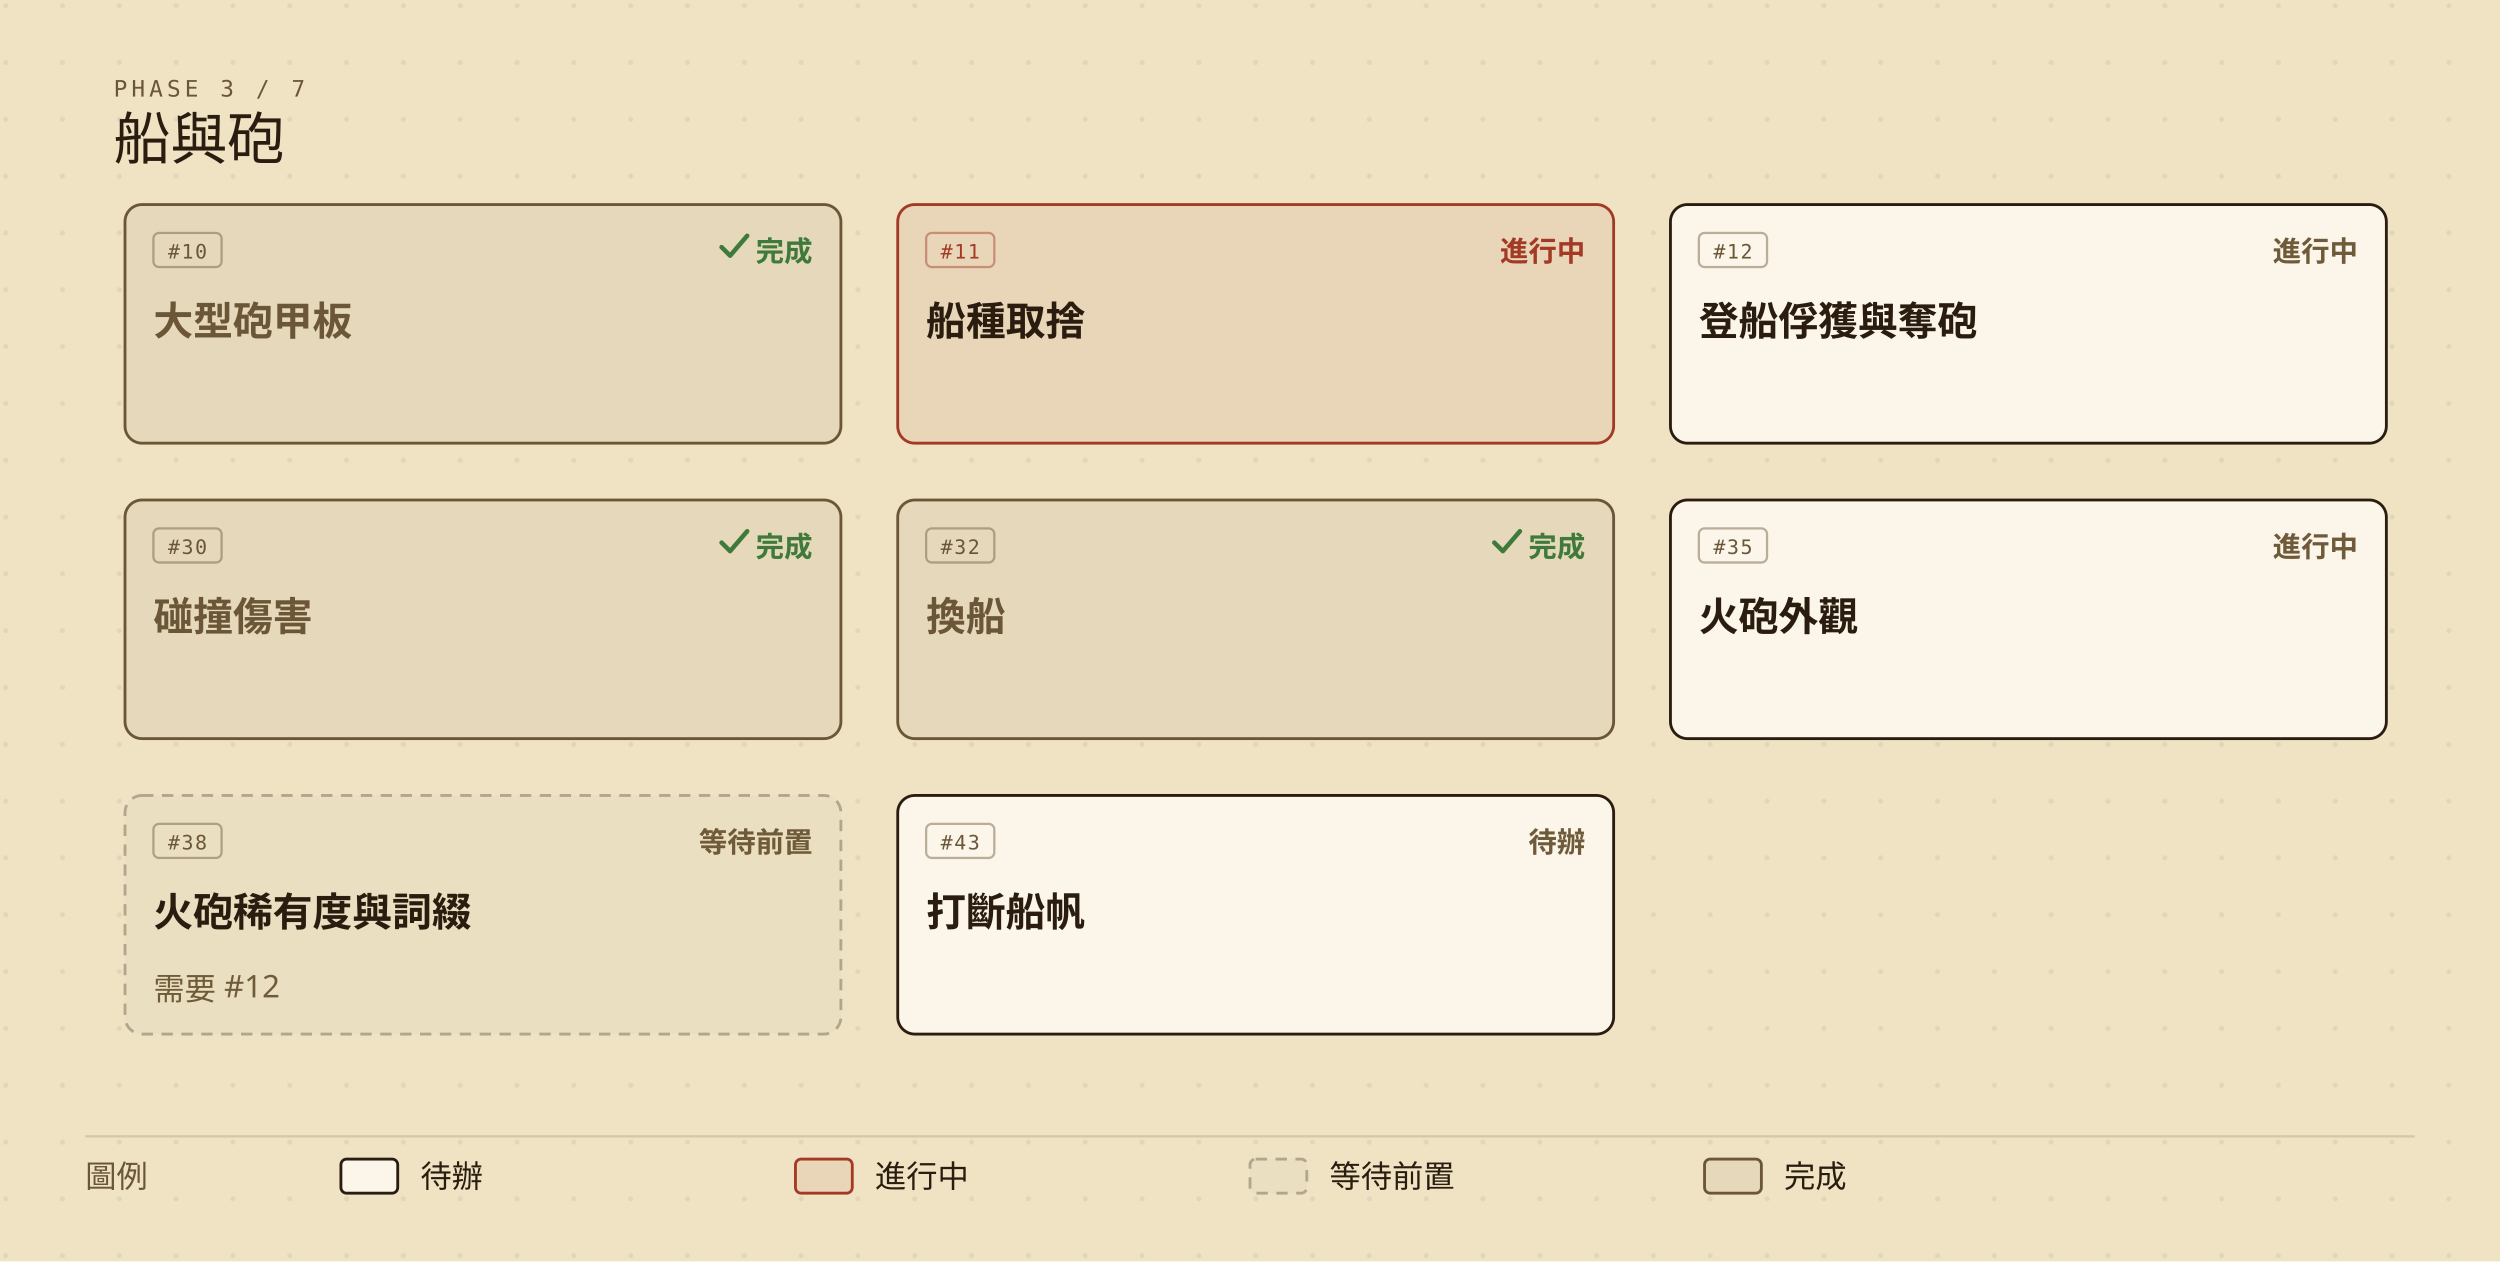
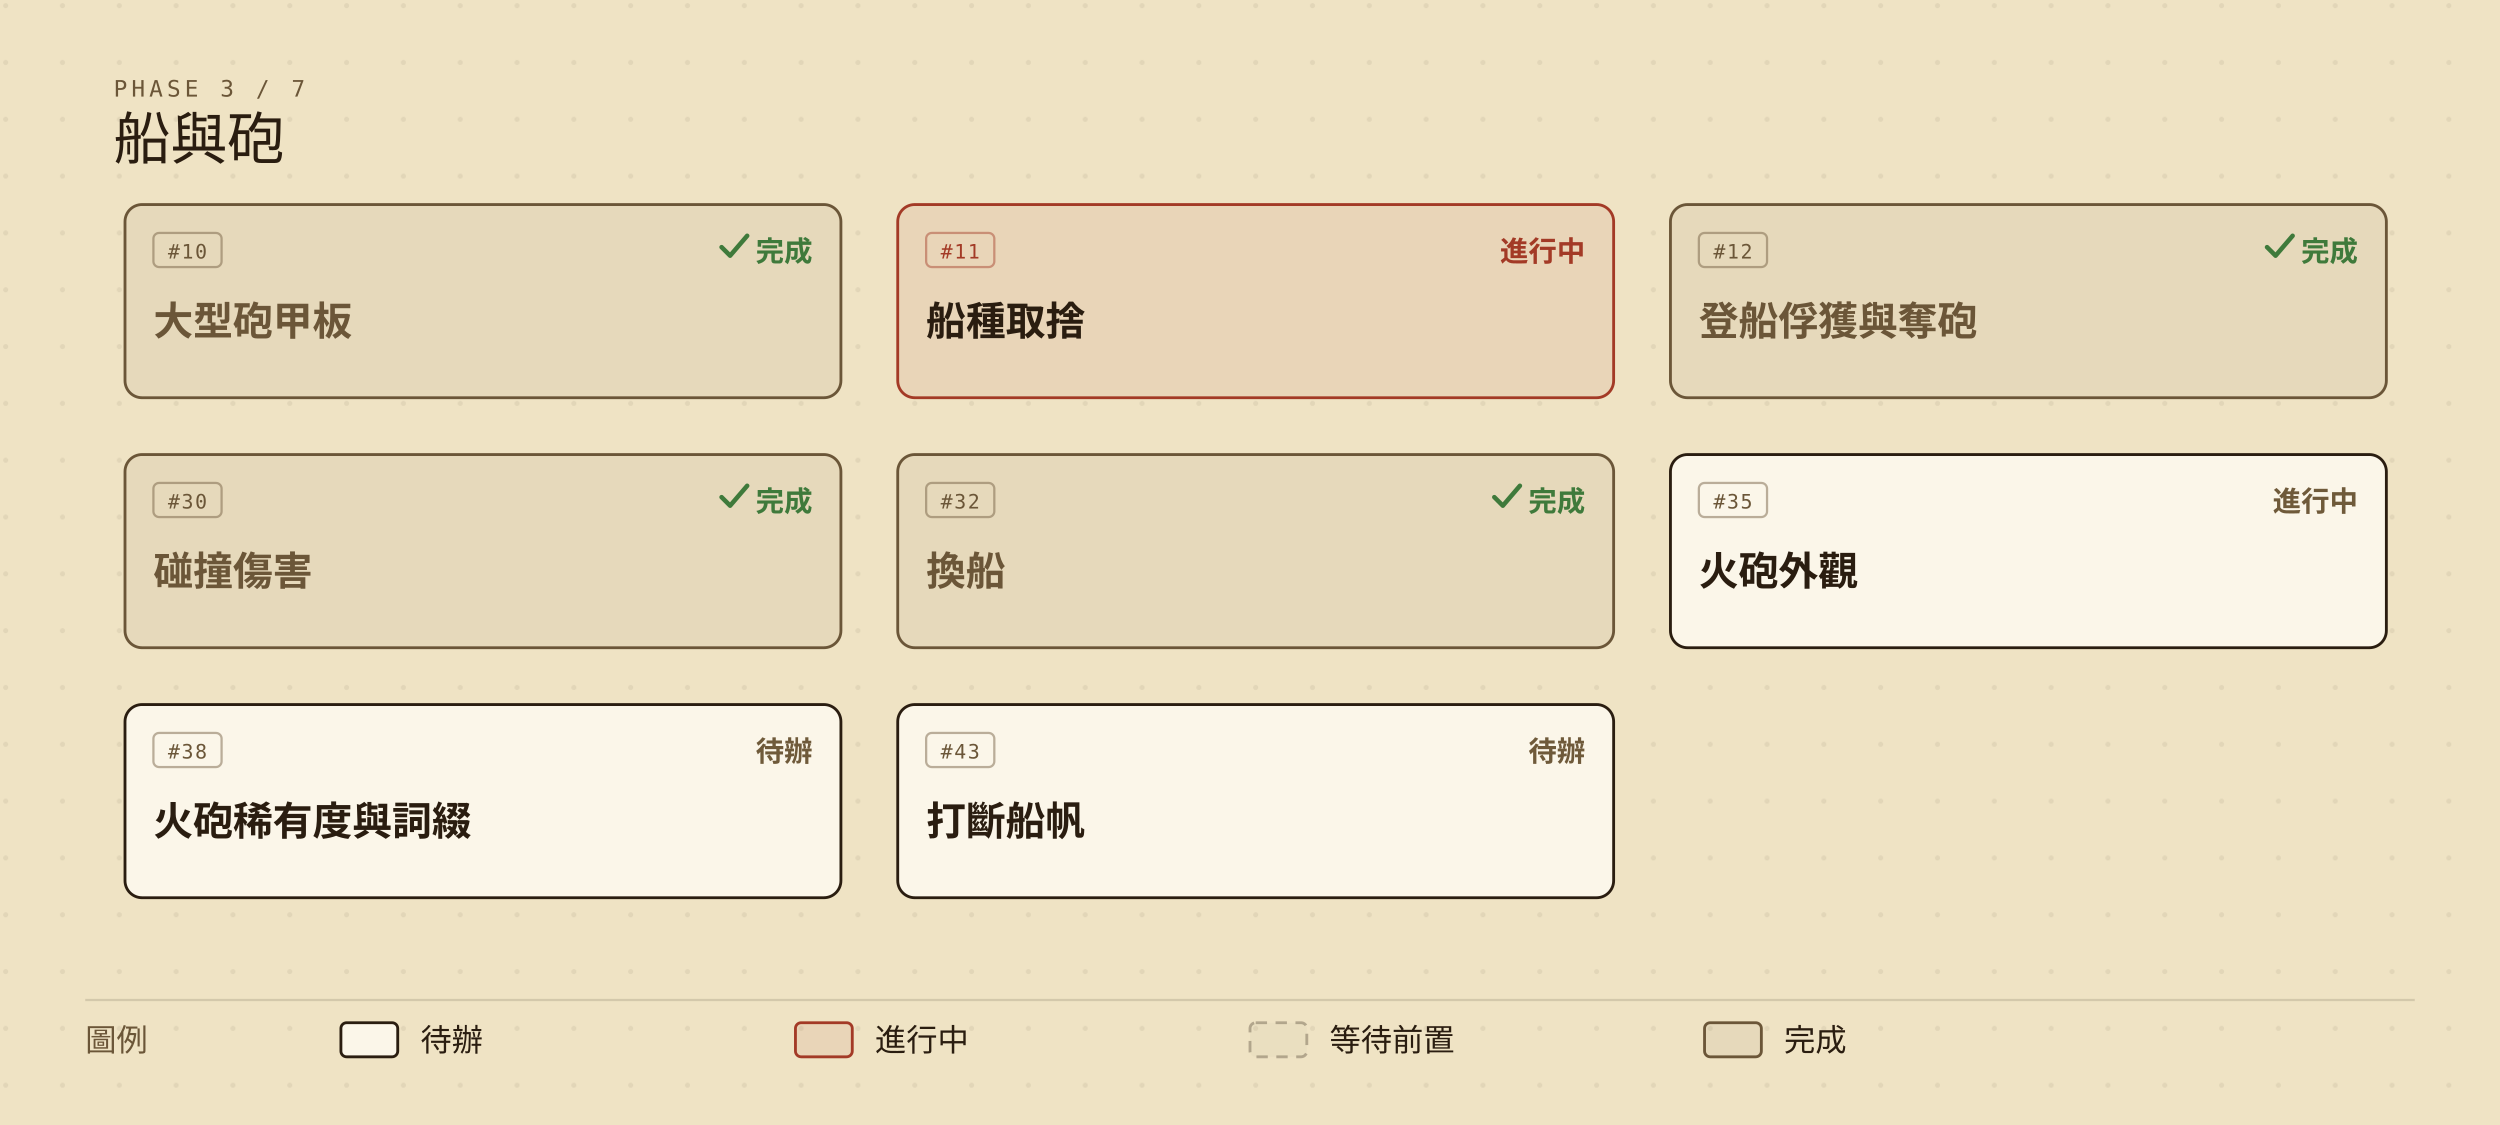
- <svg xmlns="http://www.w3.org/2000/svg" viewBox="0 0 880 444" width="880" height="444" role="img" aria-labelledby="roadmap-current-title roadmap-current-desc" style="min-width:880px;display:block">
+ <svg xmlns="http://www.w3.org/2000/svg" viewBox="0 0 880 396" width="880" height="396" role="img" aria-labelledby="roadmap-current-title roadmap-current-desc" style="min-width:880px;display:block">
  <defs>
    <marker id="roadmap-current-arrow" viewBox="0 0 10 10" refX="9" refY="5" markerWidth="7" markerHeight="7" orient="auto-start-reverse">
      <path d="M0,0 L10,5 L0,10 z" fill="#6b5638" />
    </marker>
    <pattern id="roadmap-current-dots" width="20" height="20" patternUnits="userSpaceOnUse">
      <circle cx="2" cy="2" r="0.9" fill="#2a1d10" opacity="0.07" />
    </pattern>
  </defs>
-   <rect width="880" height="444" fill="#efe3c4" />
-   <rect width="880" height="444" fill="url(#roadmap-current-dots)" />
+   <rect width="880" height="396" fill="#efe3c4" />
+   <rect width="880" height="396" fill="url(#roadmap-current-dots)" />
  <text x="40" y="34" fill="#6b5638" font-size="8" font-family="ui-monospace,'Cascadia Mono',Consolas,Menlo,monospace" letter-spacing="0.18em">PHASE 3 / 7</text>
  <text x="40" y="56" fill="#2a1d10" font-size="20" font-family="'IM Fell English SC','Noto Serif TC','Iowan Old Style',Georgia,serif">船與砲</text>
  <g data-issue="10">
-     <rect x="44" y="72" width="252" height="84" rx="6" fill="#efe3c4" />
-     <rect x="44" y="72" width="252" height="84" rx="6" fill="rgba(42,29,16,0.05)" stroke="#6b5638" stroke-width="1" />
+     <rect x="44" y="72" width="252" height="68" rx="6" fill="#efe3c4" />
+     <rect x="44" y="72" width="252" height="68" rx="6" fill="rgba(42,29,16,0.05)" stroke="#6b5638" stroke-width="1" />
    <rect x="54" y="82" width="24" height="12" rx="2" fill="none" stroke="#6b5638" stroke-opacity="0.45" stroke-width="0.8" />
    <text x="66" y="91" fill="#6b5638" font-size="7" font-family="ui-monospace,'Cascadia Mono',Consolas,Menlo,monospace" text-anchor="middle" letter-spacing="0.08em">#10</text>
    <text x="286" y="92" fill="#3f7a3b" font-size="10" font-weight="600" font-family="'Barlow Semi Condensed','Noto Sans TC','PingFang TC','Microsoft JhengHei','Segoe UI',system-ui,sans-serif" text-anchor="end">完成</text>
    <path d="M254 87 l3 3 l6 -7" fill="none" stroke="#3f7a3b" stroke-width="1.6" stroke-linecap="round" stroke-linejoin="round" />
    <text x="54" y="118" fill="#6b5638" font-size="14" font-weight="600" font-family="'Barlow Semi Condensed','Noto Sans TC','PingFang TC','Microsoft JhengHei','Segoe UI',system-ui,sans-serif">大型砲甲板</text>
  </g>
  <g data-issue="11">
-     <rect x="316" y="72" width="252" height="84" rx="6" fill="#efe3c4" />
-     <rect x="316" y="72" width="252" height="84" rx="6" fill="rgba(163,58,38,0.08)" stroke="#a33a26" stroke-width="1" />
+     <rect x="316" y="72" width="252" height="68" rx="6" fill="#efe3c4" />
+     <rect x="316" y="72" width="252" height="68" rx="6" fill="rgba(163,58,38,0.08)" stroke="#a33a26" stroke-width="1" />
    <rect x="326" y="82" width="24" height="12" rx="2" fill="none" stroke="#a33a26" stroke-opacity="0.45" stroke-width="0.8" />
    <text x="338" y="91" fill="#a33a26" font-size="7" font-family="ui-monospace,'Cascadia Mono',Consolas,Menlo,monospace" text-anchor="middle" letter-spacing="0.08em">#11</text>
    <text x="558" y="92" fill="#a33a26" font-size="10" font-weight="600" font-family="'Barlow Semi Condensed','Noto Sans TC','PingFang TC','Microsoft JhengHei','Segoe UI',system-ui,sans-serif" text-anchor="end">進行中</text>
    <text x="326" y="118" fill="#2a1d10" font-size="14" font-weight="600" font-family="'Barlow Semi Condensed','Noto Sans TC','PingFang TC','Microsoft JhengHei','Segoe UI',system-ui,sans-serif">船種取捨</text>
  </g>
  <g data-issue="12">
-     <rect x="588" y="72" width="252" height="84" rx="6" fill="#efe3c4" />
-     <rect x="588" y="72" width="252" height="84" rx="6" fill="#fbf6e9" stroke="#2a1d10" stroke-width="1" />
+     <rect x="588" y="72" width="252" height="68" rx="6" fill="#efe3c4" />
+     <rect x="588" y="72" width="252" height="68" rx="6" fill="rgba(42,29,16,0.05)" stroke="#6b5638" stroke-width="1" />
    <rect x="598" y="82" width="24" height="12" rx="2" fill="none" stroke="#6b5638" stroke-opacity="0.45" stroke-width="0.8" />
    <text x="610" y="91" fill="#6b5638" font-size="7" font-family="ui-monospace,'Cascadia Mono',Consolas,Menlo,monospace" text-anchor="middle" letter-spacing="0.08em">#12</text>
-     <text x="830" y="92" fill="#6f5a3a" font-size="10" font-weight="600" font-family="'Barlow Semi Condensed','Noto Sans TC','PingFang TC','Microsoft JhengHei','Segoe UI',system-ui,sans-serif" text-anchor="end">進行中</text>
-     <text x="598" y="118" fill="#2a1d10" font-size="14" font-weight="600" font-family="'Barlow Semi Condensed','Noto Sans TC','PingFang TC','Microsoft JhengHei','Segoe UI',system-ui,sans-serif">登船俘獲與奪砲</text>
+     <text x="830" y="92" fill="#3f7a3b" font-size="10" font-weight="600" font-family="'Barlow Semi Condensed','Noto Sans TC','PingFang TC','Microsoft JhengHei','Segoe UI',system-ui,sans-serif" text-anchor="end">完成</text>
+     <path d="M798 87 l3 3 l6 -7" fill="none" stroke="#3f7a3b" stroke-width="1.6" stroke-linecap="round" stroke-linejoin="round" />
+     <text x="598" y="118" fill="#6b5638" font-size="14" font-weight="600" font-family="'Barlow Semi Condensed','Noto Sans TC','PingFang TC','Microsoft JhengHei','Segoe UI',system-ui,sans-serif">登船俘獲與奪砲</text>
  </g>
  <g data-issue="30">
-     <rect x="44" y="176" width="252" height="84" rx="6" fill="#efe3c4" />
-     <rect x="44" y="176" width="252" height="84" rx="6" fill="rgba(42,29,16,0.05)" stroke="#6b5638" stroke-width="1" />
-     <rect x="54" y="186" width="24" height="12" rx="2" fill="none" stroke="#6b5638" stroke-opacity="0.45" stroke-width="0.8" />
-     <text x="66" y="195" fill="#6b5638" font-size="7" font-family="ui-monospace,'Cascadia Mono',Consolas,Menlo,monospace" text-anchor="middle" letter-spacing="0.08em">#30</text>
-     <text x="286" y="196" fill="#3f7a3b" font-size="10" font-weight="600" font-family="'Barlow Semi Condensed','Noto Sans TC','PingFang TC','Microsoft JhengHei','Segoe UI',system-ui,sans-serif" text-anchor="end">完成</text>
-     <path d="M254 191 l3 3 l6 -7" fill="none" stroke="#3f7a3b" stroke-width="1.6" stroke-linecap="round" stroke-linejoin="round" />
-     <text x="54" y="222" fill="#6b5638" font-size="14" font-weight="600" font-family="'Barlow Semi Condensed','Noto Sans TC','PingFang TC','Microsoft JhengHei','Segoe UI',system-ui,sans-serif">碰撞傷害</text>
+     <rect x="44" y="160" width="252" height="68" rx="6" fill="#efe3c4" />
+     <rect x="44" y="160" width="252" height="68" rx="6" fill="rgba(42,29,16,0.05)" stroke="#6b5638" stroke-width="1" />
+     <rect x="54" y="170" width="24" height="12" rx="2" fill="none" stroke="#6b5638" stroke-opacity="0.45" stroke-width="0.8" />
+     <text x="66" y="179" fill="#6b5638" font-size="7" font-family="ui-monospace,'Cascadia Mono',Consolas,Menlo,monospace" text-anchor="middle" letter-spacing="0.08em">#30</text>
+     <text x="286" y="180" fill="#3f7a3b" font-size="10" font-weight="600" font-family="'Barlow Semi Condensed','Noto Sans TC','PingFang TC','Microsoft JhengHei','Segoe UI',system-ui,sans-serif" text-anchor="end">完成</text>
+     <path d="M254 175 l3 3 l6 -7" fill="none" stroke="#3f7a3b" stroke-width="1.6" stroke-linecap="round" stroke-linejoin="round" />
+     <text x="54" y="206" fill="#6b5638" font-size="14" font-weight="600" font-family="'Barlow Semi Condensed','Noto Sans TC','PingFang TC','Microsoft JhengHei','Segoe UI',system-ui,sans-serif">碰撞傷害</text>
  </g>
  <g data-issue="32">
-     <rect x="316" y="176" width="252" height="84" rx="6" fill="#efe3c4" />
-     <rect x="316" y="176" width="252" height="84" rx="6" fill="rgba(42,29,16,0.05)" stroke="#6b5638" stroke-width="1" />
-     <rect x="326" y="186" width="24" height="12" rx="2" fill="none" stroke="#6b5638" stroke-opacity="0.45" stroke-width="0.8" />
-     <text x="338" y="195" fill="#6b5638" font-size="7" font-family="ui-monospace,'Cascadia Mono',Consolas,Menlo,monospace" text-anchor="middle" letter-spacing="0.08em">#32</text>
-     <text x="558" y="196" fill="#3f7a3b" font-size="10" font-weight="600" font-family="'Barlow Semi Condensed','Noto Sans TC','PingFang TC','Microsoft JhengHei','Segoe UI',system-ui,sans-serif" text-anchor="end">完成</text>
-     <path d="M526 191 l3 3 l6 -7" fill="none" stroke="#3f7a3b" stroke-width="1.6" stroke-linecap="round" stroke-linejoin="round" />
-     <text x="326" y="222" fill="#6b5638" font-size="14" font-weight="600" font-family="'Barlow Semi Condensed','Noto Sans TC','PingFang TC','Microsoft JhengHei','Segoe UI',system-ui,sans-serif">換船</text>
+     <rect x="316" y="160" width="252" height="68" rx="6" fill="#efe3c4" />
+     <rect x="316" y="160" width="252" height="68" rx="6" fill="rgba(42,29,16,0.05)" stroke="#6b5638" stroke-width="1" />
+     <rect x="326" y="170" width="24" height="12" rx="2" fill="none" stroke="#6b5638" stroke-opacity="0.45" stroke-width="0.8" />
+     <text x="338" y="179" fill="#6b5638" font-size="7" font-family="ui-monospace,'Cascadia Mono',Consolas,Menlo,monospace" text-anchor="middle" letter-spacing="0.08em">#32</text>
+     <text x="558" y="180" fill="#3f7a3b" font-size="10" font-weight="600" font-family="'Barlow Semi Condensed','Noto Sans TC','PingFang TC','Microsoft JhengHei','Segoe UI',system-ui,sans-serif" text-anchor="end">完成</text>
+     <path d="M526 175 l3 3 l6 -7" fill="none" stroke="#3f7a3b" stroke-width="1.6" stroke-linecap="round" stroke-linejoin="round" />
+     <text x="326" y="206" fill="#6b5638" font-size="14" font-weight="600" font-family="'Barlow Semi Condensed','Noto Sans TC','PingFang TC','Microsoft JhengHei','Segoe UI',system-ui,sans-serif">換船</text>
  </g>
  <g data-issue="35">
-     <rect x="588" y="176" width="252" height="84" rx="6" fill="#efe3c4" />
-     <rect x="588" y="176" width="252" height="84" rx="6" fill="#fbf6e9" stroke="#2a1d10" stroke-width="1" />
-     <rect x="598" y="186" width="24" height="12" rx="2" fill="none" stroke="#6b5638" stroke-opacity="0.45" stroke-width="0.8" />
-     <text x="610" y="195" fill="#6b5638" font-size="7" font-family="ui-monospace,'Cascadia Mono',Consolas,Menlo,monospace" text-anchor="middle" letter-spacing="0.08em">#35</text>
-     <text x="830" y="196" fill="#6f5a3a" font-size="10" font-weight="600" font-family="'Barlow Semi Condensed','Noto Sans TC','PingFang TC','Microsoft JhengHei','Segoe UI',system-ui,sans-serif" text-anchor="end">進行中</text>
-     <text x="598" y="222" fill="#2a1d10" font-size="14" font-weight="600" font-family="'Barlow Semi Condensed','Noto Sans TC','PingFang TC','Microsoft JhengHei','Segoe UI',system-ui,sans-serif">火砲外觀</text>
+     <rect x="588" y="160" width="252" height="68" rx="6" fill="#efe3c4" />
+     <rect x="588" y="160" width="252" height="68" rx="6" fill="#fbf6e9" stroke="#2a1d10" stroke-width="1" />
+     <rect x="598" y="170" width="24" height="12" rx="2" fill="none" stroke="#6b5638" stroke-opacity="0.45" stroke-width="0.8" />
+     <text x="610" y="179" fill="#6b5638" font-size="7" font-family="ui-monospace,'Cascadia Mono',Consolas,Menlo,monospace" text-anchor="middle" letter-spacing="0.08em">#35</text>
+     <text x="830" y="180" fill="#6f5a3a" font-size="10" font-weight="600" font-family="'Barlow Semi Condensed','Noto Sans TC','PingFang TC','Microsoft JhengHei','Segoe UI',system-ui,sans-serif" text-anchor="end">進行中</text>
+     <text x="598" y="206" fill="#2a1d10" font-size="14" font-weight="600" font-family="'Barlow Semi Condensed','Noto Sans TC','PingFang TC','Microsoft JhengHei','Segoe UI',system-ui,sans-serif">火砲外觀</text>
  </g>
  <g data-issue="38">
-     <rect x="44" y="280" width="252" height="84" rx="6" fill="#efe3c4" />
-     <rect x="44" y="280" width="252" height="84" rx="6" fill="rgba(42,29,16,0.02)" stroke="rgba(42,29,16,0.30)" stroke-width="1" stroke-dasharray="4,3" />
-     <rect x="54" y="290" width="24" height="12" rx="2" fill="none" stroke="#6b5638" stroke-opacity="0.45" stroke-width="0.8" />
-     <text x="66" y="299" fill="#6b5638" font-size="7" font-family="ui-monospace,'Cascadia Mono',Consolas,Menlo,monospace" text-anchor="middle" letter-spacing="0.08em">#38</text>
-     <text x="286" y="300" fill="#6f5a3a" font-size="10" font-weight="600" font-family="'Barlow Semi Condensed','Noto Sans TC','PingFang TC','Microsoft JhengHei','Segoe UI',system-ui,sans-serif" text-anchor="end">等待前置</text>
-     <text x="54" y="326" fill="#2a1d10" font-size="14" font-weight="600" font-family="'Barlow Semi Condensed','Noto Sans TC','PingFang TC','Microsoft JhengHei','Segoe UI',system-ui,sans-serif">火砲稀有度與詞綴</text>
-     <text x="54" y="352" fill="#6f5a3a" font-size="11" font-family="'Barlow Semi Condensed','Noto Sans TC','PingFang TC','Microsoft JhengHei','Segoe UI',system-ui,sans-serif">需要 #12</text>
+     <rect x="44" y="248" width="252" height="68" rx="6" fill="#efe3c4" />
+     <rect x="44" y="248" width="252" height="68" rx="6" fill="#fbf6e9" stroke="#2a1d10" stroke-width="1" />
+     <rect x="54" y="258" width="24" height="12" rx="2" fill="none" stroke="#6b5638" stroke-opacity="0.45" stroke-width="0.8" />
+     <text x="66" y="267" fill="#6b5638" font-size="7" font-family="ui-monospace,'Cascadia Mono',Consolas,Menlo,monospace" text-anchor="middle" letter-spacing="0.08em">#38</text>
+     <text x="286" y="268" fill="#6f5a3a" font-size="10" font-weight="600" font-family="'Barlow Semi Condensed','Noto Sans TC','PingFang TC','Microsoft JhengHei','Segoe UI',system-ui,sans-serif" text-anchor="end">待辦</text>
+     <text x="54" y="294" fill="#2a1d10" font-size="14" font-weight="600" font-family="'Barlow Semi Condensed','Noto Sans TC','PingFang TC','Microsoft JhengHei','Segoe UI',system-ui,sans-serif">火砲稀有度與詞綴</text>
  </g>
  <g data-issue="43">
-     <rect x="316" y="280" width="252" height="84" rx="6" fill="#efe3c4" />
-     <rect x="316" y="280" width="252" height="84" rx="6" fill="#fbf6e9" stroke="#2a1d10" stroke-width="1" />
-     <rect x="326" y="290" width="24" height="12" rx="2" fill="none" stroke="#6b5638" stroke-opacity="0.45" stroke-width="0.8" />
-     <text x="338" y="299" fill="#6b5638" font-size="7" font-family="ui-monospace,'Cascadia Mono',Consolas,Menlo,monospace" text-anchor="middle" letter-spacing="0.08em">#43</text>
-     <text x="558" y="300" fill="#6f5a3a" font-size="10" font-weight="600" font-family="'Barlow Semi Condensed','Noto Sans TC','PingFang TC','Microsoft JhengHei','Segoe UI',system-ui,sans-serif" text-anchor="end">待辦</text>
-     <text x="326" y="326" fill="#2a1d10" font-size="14" font-weight="600" font-family="'Barlow Semi Condensed','Noto Sans TC','PingFang TC','Microsoft JhengHei','Segoe UI',system-ui,sans-serif">打斷船帆</text>
+     <rect x="316" y="248" width="252" height="68" rx="6" fill="#efe3c4" />
+     <rect x="316" y="248" width="252" height="68" rx="6" fill="#fbf6e9" stroke="#2a1d10" stroke-width="1" />
+     <rect x="326" y="258" width="24" height="12" rx="2" fill="none" stroke="#6b5638" stroke-opacity="0.45" stroke-width="0.8" />
+     <text x="338" y="267" fill="#6b5638" font-size="7" font-family="ui-monospace,'Cascadia Mono',Consolas,Menlo,monospace" text-anchor="middle" letter-spacing="0.08em">#43</text>
+     <text x="558" y="268" fill="#6f5a3a" font-size="10" font-weight="600" font-family="'Barlow Semi Condensed','Noto Sans TC','PingFang TC','Microsoft JhengHei','Segoe UI',system-ui,sans-serif" text-anchor="end">待辦</text>
+     <text x="326" y="294" fill="#2a1d10" font-size="14" font-weight="600" font-family="'Barlow Semi Condensed','Noto Sans TC','PingFang TC','Microsoft JhengHei','Segoe UI',system-ui,sans-serif">打斷船帆</text>
  </g>
-   <line x1="30" y1="400" x2="850" y2="400" stroke="rgba(42,29,16,0.14)" stroke-width="0.8" />
-   <text x="30" y="418" fill="#6b5638" font-size="11" font-family="'Barlow Semi Condensed','Noto Sans TC','PingFang TC','Microsoft JhengHei','Segoe UI',system-ui,sans-serif">圖例</text>
-   <rect x="120" y="408" width="20" height="12" rx="2" fill="#fbf6e9" stroke="#2a1d10" />
-   <text x="148" y="418" fill="#2a1d10" font-size="11" font-family="'Barlow Semi Condensed','Noto Sans TC','PingFang TC','Microsoft JhengHei','Segoe UI',system-ui,sans-serif">待辦</text>
-   <rect x="280" y="408" width="20" height="12" rx="2" fill="rgba(163,58,38,0.08)" stroke="#a33a26" />
-   <text x="308" y="418" fill="#2a1d10" font-size="11" font-family="'Barlow Semi Condensed','Noto Sans TC','PingFang TC','Microsoft JhengHei','Segoe UI',system-ui,sans-serif">進行中</text>
-   <rect x="440" y="408" width="20" height="12" rx="2" fill="rgba(42,29,16,0.02)" stroke="rgba(42,29,16,0.30)" stroke-dasharray="4,3" />
-   <text x="468" y="418" fill="#2a1d10" font-size="11" font-family="'Barlow Semi Condensed','Noto Sans TC','PingFang TC','Microsoft JhengHei','Segoe UI',system-ui,sans-serif">等待前置</text>
-   <rect x="600" y="408" width="20" height="12" rx="2" fill="rgba(42,29,16,0.05)" stroke="#6b5638" />
-   <text x="628" y="418" fill="#2a1d10" font-size="11" font-family="'Barlow Semi Condensed','Noto Sans TC','PingFang TC','Microsoft JhengHei','Segoe UI',system-ui,sans-serif">完成</text>
+   <line x1="30" y1="352" x2="850" y2="352" stroke="rgba(42,29,16,0.14)" stroke-width="0.8" />
+   <text x="30" y="370" fill="#6b5638" font-size="11" font-family="'Barlow Semi Condensed','Noto Sans TC','PingFang TC','Microsoft JhengHei','Segoe UI',system-ui,sans-serif">圖例</text>
+   <rect x="120" y="360" width="20" height="12" rx="2" fill="#fbf6e9" stroke="#2a1d10" />
+   <text x="148" y="370" fill="#2a1d10" font-size="11" font-family="'Barlow Semi Condensed','Noto Sans TC','PingFang TC','Microsoft JhengHei','Segoe UI',system-ui,sans-serif">待辦</text>
+   <rect x="280" y="360" width="20" height="12" rx="2" fill="rgba(163,58,38,0.08)" stroke="#a33a26" />
+   <text x="308" y="370" fill="#2a1d10" font-size="11" font-family="'Barlow Semi Condensed','Noto Sans TC','PingFang TC','Microsoft JhengHei','Segoe UI',system-ui,sans-serif">進行中</text>
+   <rect x="440" y="360" width="20" height="12" rx="2" fill="rgba(42,29,16,0.02)" stroke="rgba(42,29,16,0.30)" stroke-dasharray="4,3" />
+   <text x="468" y="370" fill="#2a1d10" font-size="11" font-family="'Barlow Semi Condensed','Noto Sans TC','PingFang TC','Microsoft JhengHei','Segoe UI',system-ui,sans-serif">等待前置</text>
+   <rect x="600" y="360" width="20" height="12" rx="2" fill="rgba(42,29,16,0.05)" stroke="#6b5638" />
+   <text x="628" y="370" fill="#2a1d10" font-size="11" font-family="'Barlow Semi Condensed','Noto Sans TC','PingFang TC','Microsoft JhengHei','Segoe UI',system-ui,sans-serif">完成</text>
</svg>
